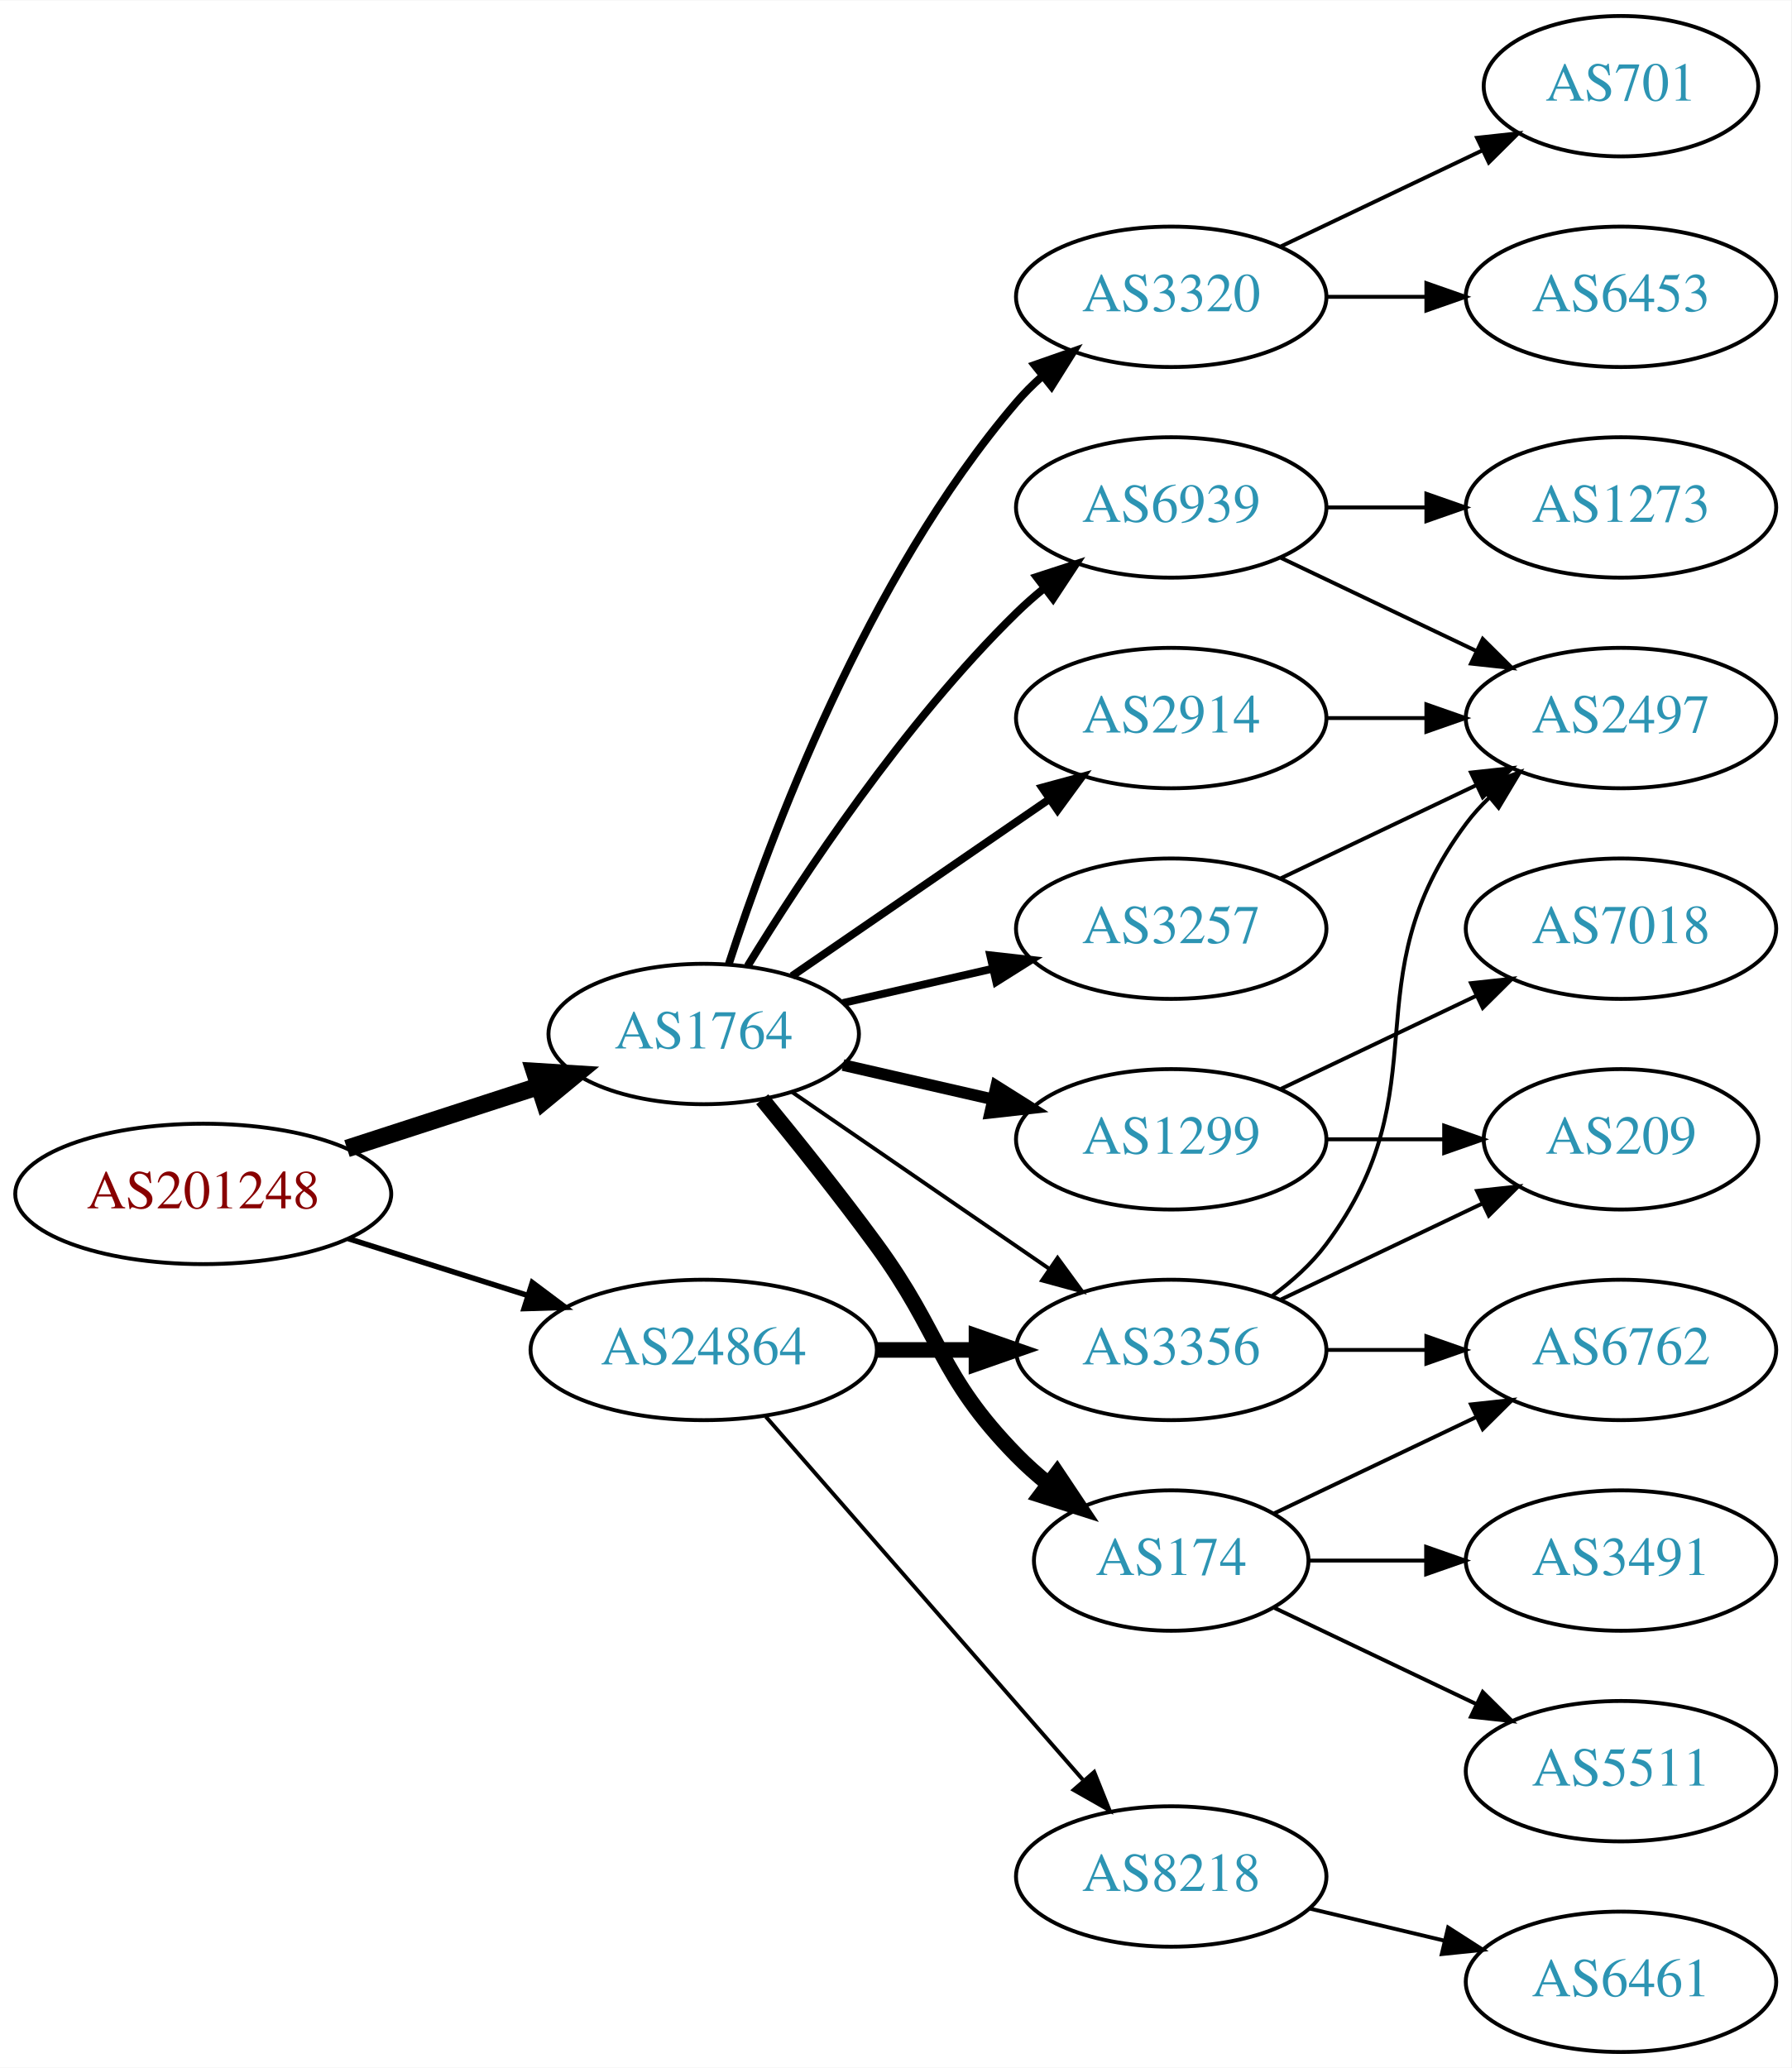
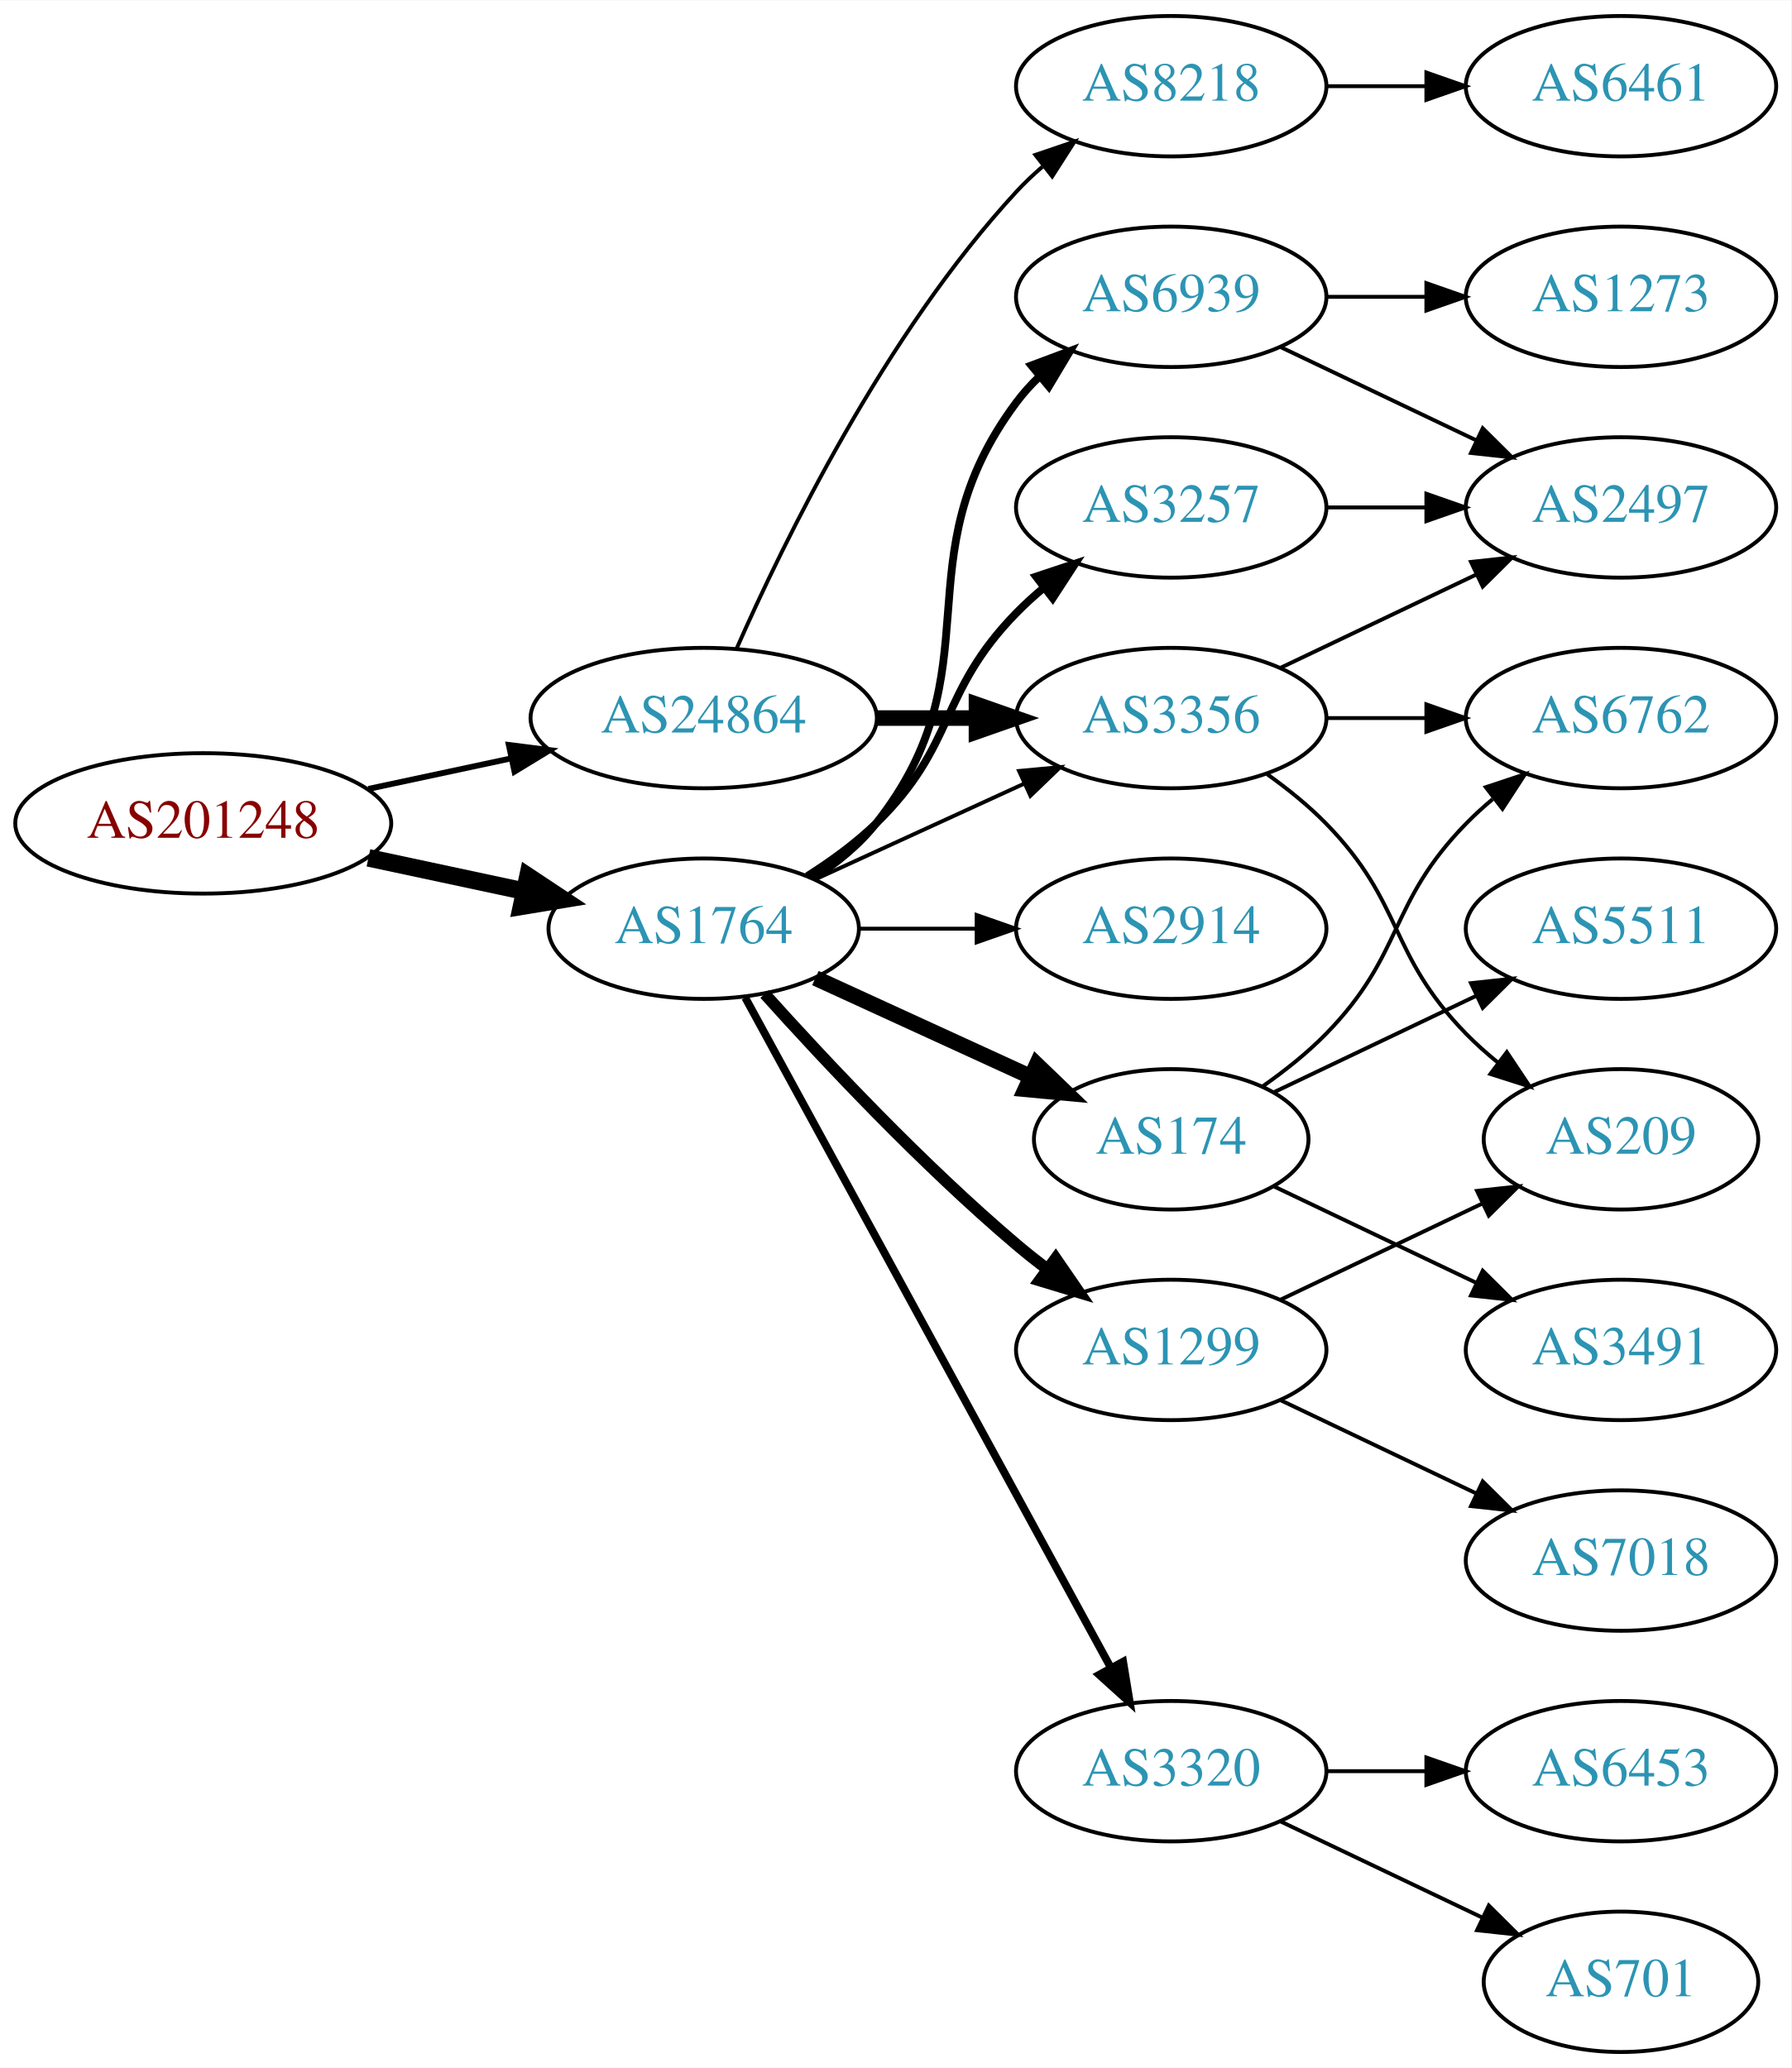
<svg xmlns="http://www.w3.org/2000/svg" xmlns:xlink="http://www.w3.org/1999/xlink" width="459pt" height="530pt" viewBox="0.00 0.00 459.17 530.00">
  <g id="graph0" class="graph" transform="scale(1 1) rotate(0) translate(4 526)">
    <polygon fill="white" stroke="none" points="-4,4 -4,-526 455.17,-526 455.17,4 -4,4" />
    <g id="node1" class="node">
      <g id="a_node1">
        <a xlink:href="/asn/201248" xlink:title="AS201248 ~ SCC EDV-Beratung AG [AT]">
-           <ellipse fill="#ffffff" stroke="black" cx="48.096" cy="-220" rx="48.192" ry="18" />
-           <text text-anchor="middle" x="48.096" y="-216.3" font-family="Times,serif" font-size="14.00" fill="#880000">AS201248</text>
+           <ellipse fill="#ffffff" stroke="black" cx="48.096" cy="-315" rx="48.192" ry="18" />
+           <text text-anchor="middle" x="48.096" y="-311.3" font-family="Times,serif" font-size="14.00" fill="#880000">AS201248</text>
        </a>
      </g>
    </g>
    <g id="node2" class="node">
      <g id="a_node2">
        <a xlink:href="/asn/1764" xlink:title="AS1764 ~ NEXTLAYER-AS [AT]">
-           <ellipse fill="#ffffff" stroke="black" cx="176.388" cy="-261" rx="39.794" ry="18" />
-           <text text-anchor="middle" x="176.388" y="-257.3" font-family="Times,serif" font-size="14.00" fill="#2c94b3">AS1764</text>
+           <ellipse fill="#ffffff" stroke="black" cx="176.388" cy="-288" rx="39.794" ry="18" />
+           <text text-anchor="middle" x="176.388" y="-284.3" font-family="Times,serif" font-size="14.00" fill="#2c94b3">AS1764</text>
        </a>
      </g>
    </g>
    <g id="edge1" class="edge">
-       <path fill="none" stroke="black" stroke-width="4.5" d="M84.948,-231.639C100.287,-236.619 118.287,-242.463 134.173,-247.62" />
-       <polygon fill="black" stroke="black" stroke-width="4.5" points="133.021,-251.386 143.748,-250.728 135.452,-243.895 133.021,-251.386" />
+       <path fill="none" stroke="black" stroke-width="4.5" d="M90.448,-306.159C103.163,-303.441 117.222,-300.435 130.181,-297.665" />
+       <polygon fill="black" stroke="black" stroke-width="4.5" points="131.336,-301.444 140.292,-295.503 129.69,-293.743 131.336,-301.444" />
    </g>
    <g id="node3" class="node">
      <g id="a_node3">
        <a xlink:href="/asn/24864" xlink:title="AS24864 ~ Raiffeisen Informatik GmbH [AT]">
-           <ellipse fill="#ffffff" stroke="black" cx="176.388" cy="-180" rx="44.393" ry="18" />
-           <text text-anchor="middle" x="176.388" y="-176.3" font-family="Times,serif" font-size="14.00" fill="#2c94b3">AS24864</text>
+           <ellipse fill="#ffffff" stroke="black" cx="176.388" cy="-342" rx="44.393" ry="18" />
+           <text text-anchor="middle" x="176.388" y="-338.3" font-family="Times,serif" font-size="14.00" fill="#2c94b3">AS24864</text>
        </a>
      </g>
    </g>
    <g id="edge2" class="edge">
-       <path fill="none" stroke="black" stroke-width="1.406" d="M85.286,-208.538C99.636,-203.993 116.272,-198.723 131.315,-193.959" />
-       <polygon fill="black" stroke="black" stroke-width="1.406" points="132.453,-197.27 140.93,-190.914 130.34,-190.597 132.453,-197.27" />
+       <path fill="none" stroke="black" stroke-width="1.5" d="M90.448,-323.841C102.138,-326.34 114.964,-329.082 127.027,-331.661" />
+       <polygon fill="black" stroke="black" stroke-width="1.5" points="126.428,-335.112 136.939,-333.78 127.891,-328.267 126.428,-335.112" />
    </g>
    <g id="node4" class="node">
      <g id="a_node4">
        <a xlink:href="/asn/174" xlink:title="AS174 ~ Cogent Communications [US]">
-           <ellipse fill="#ffffff" stroke="black" cx="296.23" cy="-126" rx="35.194" ry="18" />
-           <text text-anchor="middle" x="296.23" y="-122.3" font-family="Times,serif" font-size="14.00" fill="#2c94b3">AS174</text>
+           <ellipse fill="#ffffff" stroke="black" cx="296.23" cy="-234" rx="35.194" ry="18" />
+           <text text-anchor="middle" x="296.23" y="-230.3" font-family="Times,serif" font-size="14.00" fill="#2c94b3">AS174</text>
        </a>
      </g>
    </g>
    <g id="edge3" class="edge">
-       <path fill="none" stroke="black" stroke-width="4" d="M191.39,-244.269C200.038,-233.75 211.23,-219.792 220.584,-207 237.609,-183.716 236.411,-173.617 256.584,-153 259.063,-150.466 261.809,-148.017 264.662,-145.696" />
-       <polygon fill="black" stroke="black" stroke-width="4" points="266.964,-148.343 272.847,-139.532 262.753,-142.752 266.964,-148.343" />
+       <path fill="none" stroke="black" stroke-width="4" d="M205.016,-275.339C221.433,-267.817 242.414,-258.202 260.011,-250.139" />
+       <polygon fill="black" stroke="black" stroke-width="4" points="261.755,-253.189 269.388,-245.842 258.839,-246.826 261.755,-253.189" />
    </g>
    <g id="node5" class="node">
      <g id="a_node5">
        <a xlink:href="/asn/3320" xlink:title="AS3320 ~ DTAG [DE]">
-           <ellipse fill="#ffffff" stroke="black" cx="296.23" cy="-450" rx="39.794" ry="18" />
-           <text text-anchor="middle" x="296.23" y="-446.3" font-family="Times,serif" font-size="14.00" fill="#2c94b3">AS3320</text>
+           <ellipse fill="#ffffff" stroke="black" cx="296.23" cy="-72" rx="39.794" ry="18" />
+           <text text-anchor="middle" x="296.23" y="-68.3" font-family="Times,serif" font-size="14.00" fill="#2c94b3">AS3320</text>
        </a>
      </g>
    </g>
    <g id="edge4" class="edge">
-       <path fill="none" stroke="black" stroke-width="2" d="M182.835,-278.991C193.149,-310.816 218.011,-377.927 256.584,-423 258.529,-425.274 260.708,-427.449 263.012,-429.507" />
-       <polygon fill="black" stroke="black" stroke-width="2" points="261.182,-432.524 271.181,-436.027 265.549,-427.053 261.182,-432.524" />
+       <path fill="none" stroke="black" stroke-width="2" d="M187.031,-270.324C207.713,-232.416 256.425,-143.127 280.805,-98.442" />
+       <polygon fill="black" stroke="black" stroke-width="2" points="283.902,-100.072 285.619,-89.618 277.757,-96.72 283.902,-100.072" />
    </g>
    <g id="node6" class="node">
      <g id="a_node6">
-         <a xlink:href="/asn/3257" xlink:title="AS3257 ~ GTT [DE]">
-           <ellipse fill="#ffffff" stroke="black" cx="296.23" cy="-288" rx="39.794" ry="18" />
-           <text text-anchor="middle" x="296.23" y="-284.3" font-family="Times,serif" font-size="14.00" fill="#2c94b3">AS3257</text>
+         <a xlink:href="/asn/1299" xlink:title="AS1299 ~ Telia Carrier [EU]">
+           <ellipse fill="#ffffff" stroke="black" cx="296.23" cy="-180" rx="39.794" ry="18" />
+           <text text-anchor="middle" x="296.23" y="-176.3" font-family="Times,serif" font-size="14.00" fill="#2c94b3">AS1299</text>
        </a>
      </g>
    </g>
    <g id="edge5" class="edge">
-       <path fill="none" stroke="black" stroke-width="2" d="M212.107,-268.955C224.107,-271.704 237.728,-274.825 250.42,-277.733" />
-       <polygon fill="black" stroke="black" stroke-width="2" points="249.823,-281.187 260.352,-280.009 251.386,-274.364 249.823,-281.187" />
+       <path fill="none" stroke="black" stroke-width="3" d="M192.034,-271.275C207.334,-254.235 232.432,-227.477 256.584,-207 259.081,-204.883 261.741,-202.768 264.453,-200.707" />
+       <polygon fill="black" stroke="black" stroke-width="3" points="266.619,-203.459 272.629,-194.734 262.489,-197.806 266.619,-203.459" />
    </g>
    <g id="node7" class="node">
      <g id="a_node7">
        <a xlink:href="/asn/2914" xlink:title="AS2914 ~ NTT America, Inc. [US]">
-           <ellipse fill="#ffffff" stroke="black" cx="296.23" cy="-342" rx="39.794" ry="18" />
-           <text text-anchor="middle" x="296.23" y="-338.3" font-family="Times,serif" font-size="14.00" fill="#2c94b3">AS2914</text>
+           <ellipse fill="#ffffff" stroke="black" cx="296.23" cy="-288" rx="39.794" ry="18" />
+           <text text-anchor="middle" x="296.23" y="-284.3" font-family="Times,serif" font-size="14.00" fill="#2c94b3">AS2914</text>
        </a>
      </g>
    </g>
    <g id="edge6" class="edge">
-       <path fill="none" stroke="black" stroke-width="2" d="M199.002,-275.857C217.49,-288.565 244.304,-306.995 264.934,-321.175" />
-       <polygon fill="black" stroke="black" stroke-width="2" points="263.13,-324.183 273.354,-326.963 267.096,-318.414 263.13,-324.183" />
+       <path fill="none" stroke="black" d="M216.3,-288C225.854,-288 236.203,-288 246.166,-288" />
+       <polygon fill="black" stroke="black" points="246.358,-291.5 256.358,-288 246.358,-284.5 246.358,-291.5" />
    </g>
    <g id="node8" class="node">
      <g id="a_node8">
-         <a xlink:href="/asn/1299" xlink:title="AS1299 ~ Telia Carrier [EU]">
-           <ellipse fill="#ffffff" stroke="black" cx="296.23" cy="-234" rx="39.794" ry="18" />
-           <text text-anchor="middle" x="296.23" y="-230.3" font-family="Times,serif" font-size="14.00" fill="#2c94b3">AS1299</text>
+         <a xlink:href="/asn/3257" xlink:title="AS3257 ~ GTT [DE]">
+           <ellipse fill="#ffffff" stroke="black" cx="296.23" cy="-396" rx="39.794" ry="18" />
+           <text text-anchor="middle" x="296.23" y="-392.3" font-family="Times,serif" font-size="14.00" fill="#2c94b3">AS3257</text>
        </a>
      </g>
    </g>
    <g id="edge7" class="edge">
-       <path fill="none" stroke="black" stroke-width="3" d="M212.107,-253.045C224.107,-250.296 237.728,-247.175 250.42,-244.267" />
-       <polygon fill="black" stroke="black" stroke-width="3" points="251.386,-247.636 260.352,-241.991 249.823,-240.813 251.386,-247.636" />
+       <path fill="none" stroke="black" stroke-width="2" d="M202.917,-301.462C209.079,-305.362 215.381,-309.948 220.584,-315 241.277,-335.094 236.411,-348.383 256.584,-369 258.676,-371.139 260.96,-373.218 263.337,-375.21" />
+       <polygon fill="black" stroke="black" stroke-width="2" points="261.58,-378.275 271.636,-381.611 265.855,-372.732 261.58,-378.275" />
    </g>
    <g id="node9" class="node">
      <g id="a_node9">
-         <a xlink:href="/asn/6939" xlink:title="AS6939 ~ Hurricane Electric LLC [US]">
-           <ellipse fill="#ffffff" stroke="black" cx="296.23" cy="-396" rx="39.794" ry="18" />
-           <text text-anchor="middle" x="296.23" y="-392.3" font-family="Times,serif" font-size="14.00" fill="#2c94b3">AS6939</text>
+         <a xlink:href="/asn/3356" xlink:title="AS3356 ~ Level 3 Parent, LLC [US]">
+           <ellipse fill="#ffffff" stroke="black" cx="296.23" cy="-342" rx="39.794" ry="18" />
+           <text text-anchor="middle" x="296.23" y="-338.3" font-family="Times,serif" font-size="14.00" fill="#2c94b3">AS3356</text>
        </a>
      </g>
    </g>
    <g id="edge8" class="edge">
-       <path fill="none" stroke="black" stroke-width="2" d="M187.653,-278.44C201.462,-300.991 227.651,-340.722 256.584,-369 258.724,-371.092 261.041,-373.137 263.441,-375.106" />
-       <polygon fill="black" stroke="black" stroke-width="2" points="261.708,-378.185 271.782,-381.464 265.951,-372.618 261.708,-378.185" />
+       <path fill="none" stroke="black" d="M205.016,-300.661C220.973,-307.973 241.244,-317.261 258.527,-325.181" />
+       <polygon fill="black" stroke="black" points="257.225,-328.435 267.774,-329.419 260.141,-322.071 257.225,-328.435" />
    </g>
    <g id="node10" class="node">
      <g id="a_node10">
-         <a xlink:href="/asn/3356" xlink:title="AS3356 ~ Level 3 Parent, LLC [US]">
-           <ellipse fill="#ffffff" stroke="black" cx="296.23" cy="-180" rx="39.794" ry="18" />
-           <text text-anchor="middle" x="296.23" y="-176.3" font-family="Times,serif" font-size="14.00" fill="#2c94b3">AS3356</text>
+         <a xlink:href="/asn/6939" xlink:title="AS6939 ~ Hurricane Electric LLC [US]">
+           <ellipse fill="#ffffff" stroke="black" cx="296.23" cy="-450" rx="39.794" ry="18" />
+           <text text-anchor="middle" x="296.23" y="-446.3" font-family="Times,serif" font-size="14.00" fill="#2c94b3">AS6939</text>
        </a>
      </g>
    </g>
    <g id="edge9" class="edge">
-       <path fill="none" stroke="black" d="M199.002,-246.143C217.49,-233.435 244.304,-215.005 264.934,-200.825" />
-       <polygon fill="black" stroke="black" points="267.096,-203.586 273.354,-195.037 263.13,-197.817 267.096,-203.586" />
-     </g>
-     <g id="edge21" class="edge">
-       <path fill="none" stroke="black" stroke-width="4" d="M220.599,-180C228.911,-180 237.674,-180 246.156,-180" />
-       <polygon fill="black" stroke="black" stroke-width="4" points="246.315,-183.5 256.315,-180 246.315,-176.5 246.315,-183.5" />
+       <path fill="none" stroke="black" stroke-width="2" d="M204.359,-300.855C210.347,-304.72 216.207,-309.441 220.584,-315 251.882,-354.754 226.312,-382.458 256.584,-423 258.328,-425.336 260.336,-427.545 262.499,-429.617" />
+       <polygon fill="black" stroke="black" stroke-width="2" points="260.377,-432.405 270.299,-436.118 264.858,-427.027 260.377,-432.405" />
+     </g>
+     <g id="edge20" class="edge">
+       <path fill="none" stroke="black" stroke-width="4" d="M220.599,-342C228.911,-342 237.674,-342 246.156,-342" />
+       <polygon fill="black" stroke="black" stroke-width="4" points="246.315,-345.5 256.315,-342 246.315,-338.5 246.315,-345.5" />
    </g>
    <g id="node20" class="node">
      <g id="a_node20">
        <a xlink:href="/asn/8218" xlink:title="AS8218 ~ legacy Neotelecoms [FR]">
-           <ellipse fill="#ffffff" stroke="black" cx="296.23" cy="-45" rx="39.794" ry="18" />
-           <text text-anchor="middle" x="296.23" y="-41.3" font-family="Times,serif" font-size="14.00" fill="#2c94b3">AS8218</text>
-         </a>
-       </g>
-     </g>
-     <g id="edge22" class="edge">
-       <path fill="none" stroke="black" d="M192.312,-162.902C212.855,-139.369 249.974,-96.845 273.571,-69.813" />
-       <polygon fill="black" stroke="black" points="276.487,-71.794 280.426,-61.959 271.214,-67.191 276.487,-71.794" />
+           <ellipse fill="#ffffff" stroke="black" cx="296.23" cy="-504" rx="39.794" ry="18" />
+           <text text-anchor="middle" x="296.23" y="-500.3" font-family="Times,serif" font-size="14.00" fill="#2c94b3">AS8218</text>
+         </a>
+       </g>
+     </g>
+     <g id="edge21" class="edge">
+       <path fill="none" stroke="black" d="M184.803,-359.761C196.872,-387.183 222.843,-440.473 256.584,-477 258.614,-479.198 260.853,-481.319 263.199,-483.34" />
+       <polygon fill="black" stroke="black" points="261.411,-486.386 271.443,-489.794 265.726,-480.874 261.411,-486.386" />
    </g>
    <g id="node11" class="node">
      <g id="a_node11">
-         <a xlink:href="/asn/6762" xlink:title="AS6762 ~ TELECOM ITALIA SPARKLE S.p.A. [IT]">
-           <ellipse fill="#ffffff" stroke="black" cx="411.523" cy="-180" rx="39.794" ry="18" />
-           <text text-anchor="middle" x="411.523" y="-176.3" font-family="Times,serif" font-size="14.00" fill="#2c94b3">AS6762</text>
+         <a xlink:href="/asn/5511" xlink:title="AS5511 ~ Orange S.A. [FR]">
+           <ellipse fill="#ffffff" stroke="black" cx="411.523" cy="-288" rx="39.794" ry="18" />
+           <text text-anchor="middle" x="411.523" y="-284.3" font-family="Times,serif" font-size="14.00" fill="#2c94b3">AS5511</text>
        </a>
      </g>
    </g>
    <g id="edge10" class="edge">
-       <path fill="none" stroke="black" d="M322.655,-138.119C337.958,-145.413 357.681,-154.814 374.563,-162.86" />
-       <polygon fill="black" stroke="black" points="373.071,-166.026 383.604,-167.169 376.082,-159.707 373.071,-166.026" />
+       <path fill="none" stroke="black" d="M322.655,-246.119C337.958,-253.413 357.681,-262.814 374.563,-270.86" />
+       <polygon fill="black" stroke="black" points="373.071,-274.026 383.604,-275.169 376.082,-267.707 373.071,-274.026" />
    </g>
    <g id="node12" class="node">
      <g id="a_node12">
-         <a xlink:href="/asn/5511" xlink:title="AS5511 ~ Orange S.A. [FR]">
-           <ellipse fill="#ffffff" stroke="black" cx="411.523" cy="-72" rx="39.794" ry="18" />
-           <text text-anchor="middle" x="411.523" y="-68.3" font-family="Times,serif" font-size="14.00" fill="#2c94b3">AS5511</text>
+         <a xlink:href="/asn/6762" xlink:title="AS6762 ~ TELECOM ITALIA SPARKLE S.p.A. [IT]">
+           <ellipse fill="#ffffff" stroke="black" cx="411.523" cy="-342" rx="39.794" ry="18" />
+           <text text-anchor="middle" x="411.523" y="-338.3" font-family="Times,serif" font-size="14.00" fill="#2c94b3">AS6762</text>
        </a>
      </g>
    </g>
    <g id="edge11" class="edge">
-       <path fill="none" stroke="black" d="M322.655,-113.881C337.958,-106.587 357.681,-97.186 374.563,-89.14" />
-       <polygon fill="black" stroke="black" points="376.082,-92.293 383.604,-84.831 373.071,-85.974 376.082,-92.293" />
+       <path fill="none" stroke="black" d="M319.613,-247.532C325.255,-251.49 331.068,-256.086 335.877,-261 356.049,-281.617 351.704,-294.383 371.877,-315 373.969,-317.139 376.253,-319.218 378.63,-321.21" />
+       <polygon fill="black" stroke="black" points="376.873,-324.275 386.929,-327.611 381.148,-318.732 376.873,-324.275" />
    </g>
    <g id="node13" class="node">
      <g id="a_node13">
        <a xlink:href="/asn/3491" xlink:title="AS3491 ~ PCCW Global, Inc. [US]">
-           <ellipse fill="#ffffff" stroke="black" cx="411.523" cy="-126" rx="39.794" ry="18" />
-           <text text-anchor="middle" x="411.523" y="-122.3" font-family="Times,serif" font-size="14.00" fill="#2c94b3">AS3491</text>
+           <ellipse fill="#ffffff" stroke="black" cx="411.523" cy="-180" rx="39.794" ry="18" />
+           <text text-anchor="middle" x="411.523" y="-176.3" font-family="Times,serif" font-size="14.00" fill="#2c94b3">AS3491</text>
        </a>
      </g>
    </g>
    <g id="edge12" class="edge">
-       <path fill="none" stroke="black" d="M331.529,-126C340.906,-126 351.257,-126 361.291,-126" />
-       <polygon fill="black" stroke="black" points="361.58,-129.5 371.58,-126 361.58,-122.5 361.58,-129.5" />
+       <path fill="none" stroke="black" d="M322.655,-221.881C337.958,-214.587 357.681,-205.186 374.563,-197.14" />
+       <polygon fill="black" stroke="black" points="376.082,-200.293 383.604,-192.831 373.071,-193.974 376.082,-200.293" />
    </g>
    <g id="node14" class="node">
      <g id="a_node14">
        <a xlink:href="/asn/6453" xlink:title="AS6453 ~ TATA COMMUNICATIONS (AMERICA) INC [US]">
-           <ellipse fill="#ffffff" stroke="black" cx="411.523" cy="-450" rx="39.794" ry="18" />
-           <text text-anchor="middle" x="411.523" y="-446.3" font-family="Times,serif" font-size="14.00" fill="#2c94b3">AS6453</text>
+           <ellipse fill="#ffffff" stroke="black" cx="411.523" cy="-72" rx="39.794" ry="18" />
+           <text text-anchor="middle" x="411.523" y="-68.3" font-family="Times,serif" font-size="14.00" fill="#2c94b3">AS6453</text>
        </a>
      </g>
    </g>
    <g id="edge13" class="edge">
-       <path fill="none" stroke="black" d="M335.902,-450C344.105,-450 352.869,-450 361.401,-450" />
-       <polygon fill="black" stroke="black" points="361.641,-453.5 371.641,-450 361.641,-446.5 361.641,-453.5" />
+       <path fill="none" stroke="black" d="M335.902,-72C344.105,-72 352.869,-72 361.401,-72" />
+       <polygon fill="black" stroke="black" points="361.641,-75.5 371.641,-72 361.641,-68.5 361.641,-75.5" />
    </g>
    <g id="node15" class="node">
      <g id="a_node15">
        <a xlink:href="/asn/701" xlink:title="AS701 ~ UUNET [US]">
-           <ellipse fill="#ffffff" stroke="black" cx="411.523" cy="-504" rx="35.194" ry="18" />
-           <text text-anchor="middle" x="411.523" y="-500.3" font-family="Times,serif" font-size="14.00" fill="#2c94b3">AS701</text>
+           <ellipse fill="#ffffff" stroke="black" cx="411.523" cy="-18" rx="35.194" ry="18" />
+           <text text-anchor="middle" x="411.523" y="-14.3" font-family="Times,serif" font-size="14.00" fill="#2c94b3">AS701</text>
        </a>
      </g>
    </g>
    <g id="edge14" class="edge">
-       <path fill="none" stroke="black" d="M324.367,-462.934C339.798,-470.29 359.284,-479.577 375.819,-487.459" />
-       <polygon fill="black" stroke="black" points="374.628,-490.768 385.161,-491.911 377.64,-484.449 374.628,-490.768" />
+       <path fill="none" stroke="black" d="M324.367,-59.066C339.798,-51.71 359.284,-42.423 375.819,-34.541" />
+       <polygon fill="black" stroke="black" points="377.64,-37.551 385.161,-30.089 374.628,-31.232 377.64,-37.551" />
    </g>
    <g id="node16" class="node">
      <g id="a_node16">
-         <a xlink:href="/asn/2497" xlink:title="AS2497 ~ Internet Initiative Japan Inc. [JP]">
-           <ellipse fill="#ffffff" stroke="black" cx="411.523" cy="-342" rx="39.794" ry="18" />
-           <text text-anchor="middle" x="411.523" y="-338.3" font-family="Times,serif" font-size="14.00" fill="#2c94b3">AS2497</text>
+         <a xlink:href="/asn/7018" xlink:title="AS7018 ~ AT&amp;T Services, Inc. [US]">
+           <ellipse fill="#ffffff" stroke="black" cx="411.523" cy="-126" rx="39.794" ry="18" />
+           <text text-anchor="middle" x="411.523" y="-122.3" font-family="Times,serif" font-size="14.00" fill="#2c94b3">AS7018</text>
        </a>
      </g>
    </g>
    <g id="edge15" class="edge">
-       <path fill="none" stroke="black" d="M324.367,-300.934C339.361,-308.081 358.182,-317.052 374.405,-324.785" />
-       <polygon fill="black" stroke="black" points="373.075,-328.028 383.608,-329.171 376.087,-321.709 373.075,-328.028" />
-     </g>
-     <g id="edge16" class="edge">
-       <path fill="none" stroke="black" d="M335.902,-342C344.105,-342 352.869,-342 361.401,-342" />
-       <polygon fill="black" stroke="black" points="361.641,-345.5 371.641,-342 361.641,-338.5 361.641,-345.5" />
-     </g>
-     <g id="node18" class="node">
-       <g id="a_node18">
+       <path fill="none" stroke="black" d="M324.367,-167.066C339.361,-159.919 358.182,-150.948 374.405,-143.215" />
+       <polygon fill="black" stroke="black" points="376.087,-146.291 383.608,-138.829 373.075,-139.972 376.087,-146.291" />
+     </g>
+     <g id="node17" class="node">
+       <g id="a_node17">
        <a xlink:href="/asn/209" xlink:title="AS209 ~ CenturyLink Communications, LLC [US]">
          <ellipse fill="#ffffff" stroke="black" cx="411.523" cy="-234" rx="35.194" ry="18" />
          <text text-anchor="middle" x="411.523" y="-230.3" font-family="Times,serif" font-size="14.00" fill="#2c94b3">AS209</text>
        </a>
      </g>
    </g>
-     <g id="edge19" class="edge">
-       <path fill="none" stroke="black" d="M335.902,-234C345.608,-234 356.098,-234 366.061,-234" />
-       <polygon fill="black" stroke="black" points="366.198,-237.5 376.198,-234 366.198,-230.5 366.198,-237.5" />
+     <g id="edge16" class="edge">
+       <path fill="none" stroke="black" d="M324.367,-192.934C339.798,-200.29 359.284,-209.577 375.819,-217.459" />
+       <polygon fill="black" stroke="black" points="374.628,-220.768 385.161,-221.911 377.64,-214.449 374.628,-220.768" />
+     </g>
+     <g id="node18" class="node">
+       <g id="a_node18">
+         <a xlink:href="/asn/2497" xlink:title="AS2497 ~ Internet Initiative Japan Inc. [JP]">
+           <ellipse fill="#ffffff" stroke="black" cx="411.523" cy="-396" rx="39.794" ry="18" />
+           <text text-anchor="middle" x="411.523" y="-392.3" font-family="Times,serif" font-size="14.00" fill="#2c94b3">AS2497</text>
+         </a>
+       </g>
+     </g>
+     <g id="edge17" class="edge">
+       <path fill="none" stroke="black" d="M335.902,-396C344.105,-396 352.869,-396 361.401,-396" />
+       <polygon fill="black" stroke="black" points="361.641,-399.5 371.641,-396 361.641,-392.5 361.641,-399.5" />
+     </g>
+     <g id="edge24" class="edge">
+       <path fill="none" stroke="black" d="M335.902,-342C344.105,-342 352.869,-342 361.401,-342" />
+       <polygon fill="black" stroke="black" points="361.641,-345.5 371.641,-342 361.641,-338.5 361.641,-345.5" />
+     </g>
+     <g id="edge23" class="edge">
+       <path fill="none" stroke="black" d="M320.824,-327.611C326.08,-323.852 331.412,-319.563 335.877,-315 356.049,-294.383 351.704,-281.617 371.877,-261 374.356,-258.466 377.102,-256.017 379.955,-253.696" />
+       <polygon fill="black" stroke="black" points="382.257,-256.343 388.14,-247.532 378.046,-250.752 382.257,-256.343" />
+     </g>
+     <g id="edge22" class="edge">
+       <path fill="none" stroke="black" d="M324.367,-354.934C339.361,-362.081 358.182,-371.052 374.405,-378.785" />
+       <polygon fill="black" stroke="black" points="373.075,-382.028 383.608,-383.171 376.087,-375.709 373.075,-382.028" />
+     </g>
+     <g id="edge18" class="edge">
+       <path fill="none" stroke="black" d="M324.367,-437.066C339.361,-429.919 358.182,-420.948 374.405,-413.215" />
+       <polygon fill="black" stroke="black" points="376.087,-416.291 383.608,-408.829 373.075,-409.972 376.087,-416.291" />
    </g>
    <g id="node19" class="node">
      <g id="a_node19">
-         <a xlink:href="/asn/7018" xlink:title="AS7018 ~ AT&amp;T Services, Inc. [US]">
-           <ellipse fill="#ffffff" stroke="black" cx="411.523" cy="-288" rx="39.794" ry="18" />
-           <text text-anchor="middle" x="411.523" y="-284.3" font-family="Times,serif" font-size="14.00" fill="#2c94b3">AS7018</text>
-         </a>
-       </g>
-     </g>
-     <g id="edge20" class="edge">
-       <path fill="none" stroke="black" d="M324.367,-246.934C339.361,-254.081 358.182,-263.052 374.405,-270.785" />
-       <polygon fill="black" stroke="black" points="373.075,-274.028 383.608,-275.171 376.087,-267.709 373.075,-274.028" />
-     </g>
-     <g id="edge17" class="edge">
-       <path fill="none" stroke="black" d="M324.367,-383.066C339.361,-375.919 358.182,-366.948 374.405,-359.215" />
-       <polygon fill="black" stroke="black" points="376.087,-362.291 383.608,-354.829 373.075,-355.972 376.087,-362.291" />
-     </g>
-     <g id="node17" class="node">
-       <g id="a_node17">
        <a xlink:href="/asn/1273" xlink:title="AS1273 ~ Vodafone Group PLC [EU]">
-           <ellipse fill="#ffffff" stroke="black" cx="411.523" cy="-396" rx="39.794" ry="18" />
-           <text text-anchor="middle" x="411.523" y="-392.3" font-family="Times,serif" font-size="14.00" fill="#2c94b3">AS1273</text>
-         </a>
-       </g>
-     </g>
-     <g id="edge18" class="edge">
-       <path fill="none" stroke="black" d="M335.902,-396C344.105,-396 352.869,-396 361.401,-396" />
-       <polygon fill="black" stroke="black" points="361.641,-399.5 371.641,-396 361.641,-392.5 361.641,-399.5" />
-     </g>
-     <g id="edge23" class="edge">
-       <path fill="none" stroke="black" d="M335.902,-180C344.105,-180 352.869,-180 361.401,-180" />
-       <polygon fill="black" stroke="black" points="361.641,-183.5 371.641,-180 361.641,-176.5 361.641,-183.5" />
-     </g>
-     <g id="edge25" class="edge">
-       <path fill="none" stroke="black" d="M322.161,-193.882C327.237,-197.611 332.155,-202.016 335.877,-207 366.148,-247.542 341.605,-274.458 371.877,-315 373.621,-317.336 375.628,-319.545 377.792,-321.617" />
-       <polygon fill="black" stroke="black" points="375.67,-324.405 385.592,-328.118 380.151,-319.027 375.67,-324.405" />
-     </g>
-     <g id="edge24" class="edge">
-       <path fill="none" stroke="black" d="M324.367,-192.934C339.798,-200.29 359.284,-209.577 375.819,-217.459" />
-       <polygon fill="black" stroke="black" points="374.628,-220.768 385.161,-221.911 377.64,-214.449 374.628,-220.768" />
+           <ellipse fill="#ffffff" stroke="black" cx="411.523" cy="-450" rx="39.794" ry="18" />
+           <text text-anchor="middle" x="411.523" y="-446.3" font-family="Times,serif" font-size="14.00" fill="#2c94b3">AS1273</text>
+         </a>
+       </g>
+     </g>
+     <g id="edge19" class="edge">
+       <path fill="none" stroke="black" d="M335.902,-450C344.105,-450 352.869,-450 361.401,-450" />
+       <polygon fill="black" stroke="black" points="361.641,-453.5 371.641,-450 361.641,-446.5 361.641,-453.5" />
    </g>
    <g id="node21" class="node">
      <g id="a_node21">
        <a xlink:href="/asn/6461" xlink:title="AS6461 ~ Zayo Bandwidth [US]">
-           <ellipse fill="#ffffff" stroke="black" cx="411.523" cy="-18" rx="39.794" ry="18" />
-           <text text-anchor="middle" x="411.523" y="-14.3" font-family="Times,serif" font-size="14.00" fill="#2c94b3">AS6461</text>
-         </a>
-       </g>
-     </g>
-     <g id="edge26" class="edge">
-       <path fill="none" stroke="black" d="M331.837,-36.752C342.709,-34.162 354.863,-31.265 366.305,-28.538" />
-       <polygon fill="black" stroke="black" points="367.212,-31.92 376.128,-26.197 365.589,-25.111 367.212,-31.92" />
+           <ellipse fill="#ffffff" stroke="black" cx="411.523" cy="-504" rx="39.794" ry="18" />
+           <text text-anchor="middle" x="411.523" y="-500.3" font-family="Times,serif" font-size="14.00" fill="#2c94b3">AS6461</text>
+         </a>
+       </g>
+     </g>
+     <g id="edge25" class="edge">
+       <path fill="none" stroke="black" d="M335.902,-504C344.105,-504 352.869,-504 361.401,-504" />
+       <polygon fill="black" stroke="black" points="361.641,-507.5 371.641,-504 361.641,-500.5 361.641,-507.5" />
    </g>
  </g>
</svg>
